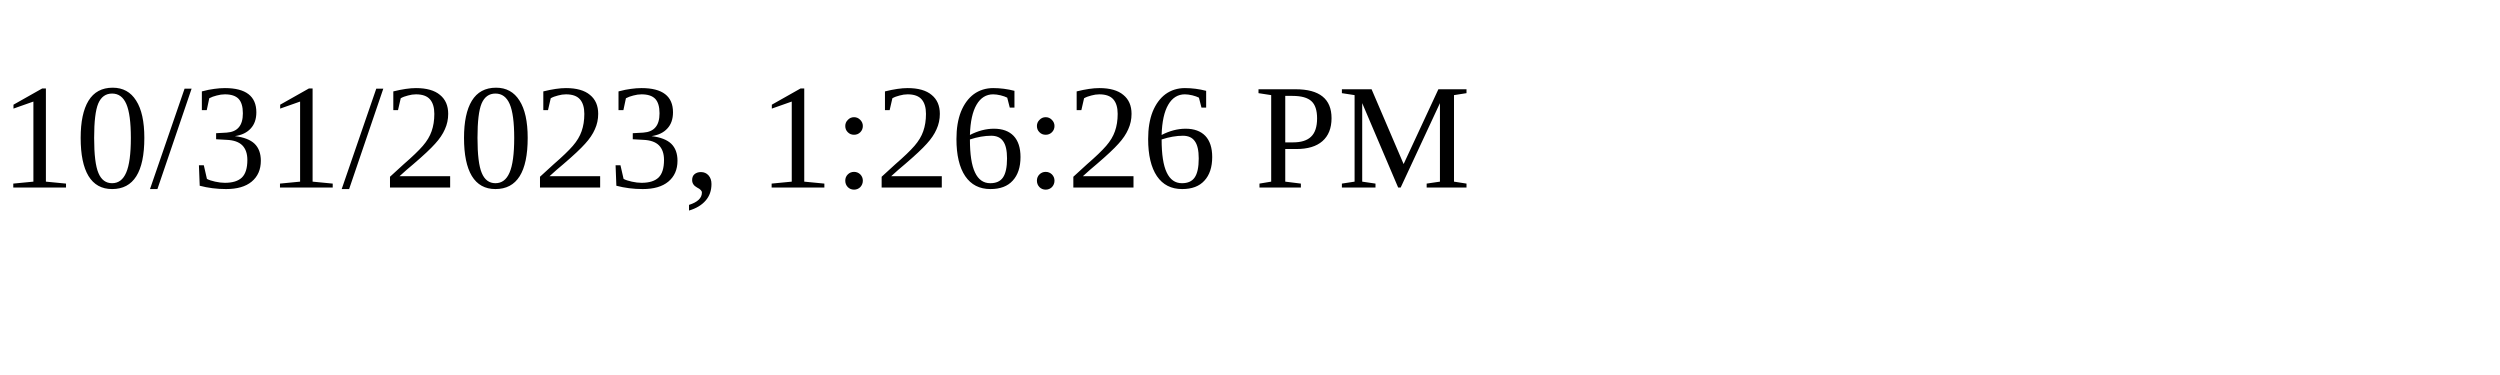
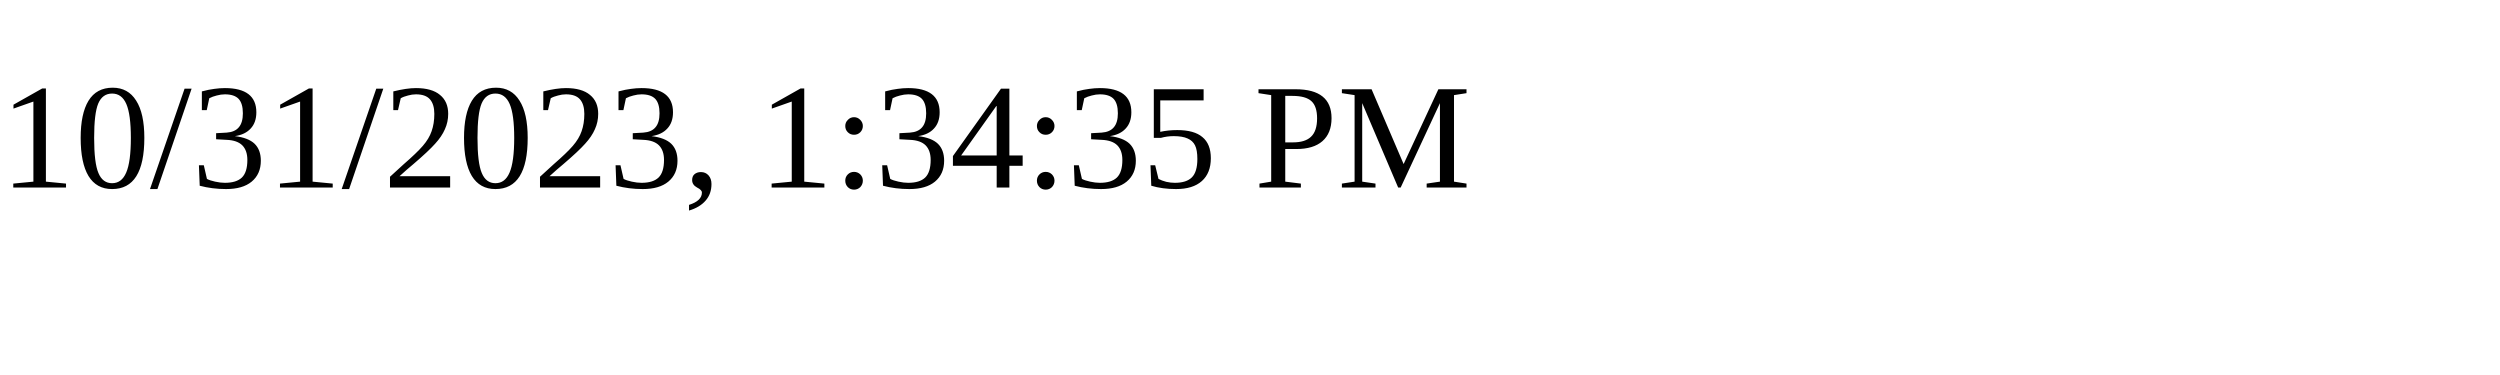
<svg xmlns="http://www.w3.org/2000/svg" height="30" width="200">
-   <text x="0" y="15">10/31/2023, 1:26:26 PM</text>
+   <text x="0" y="15">10/31/2023, 1:34:35 PM</text>
</svg>
